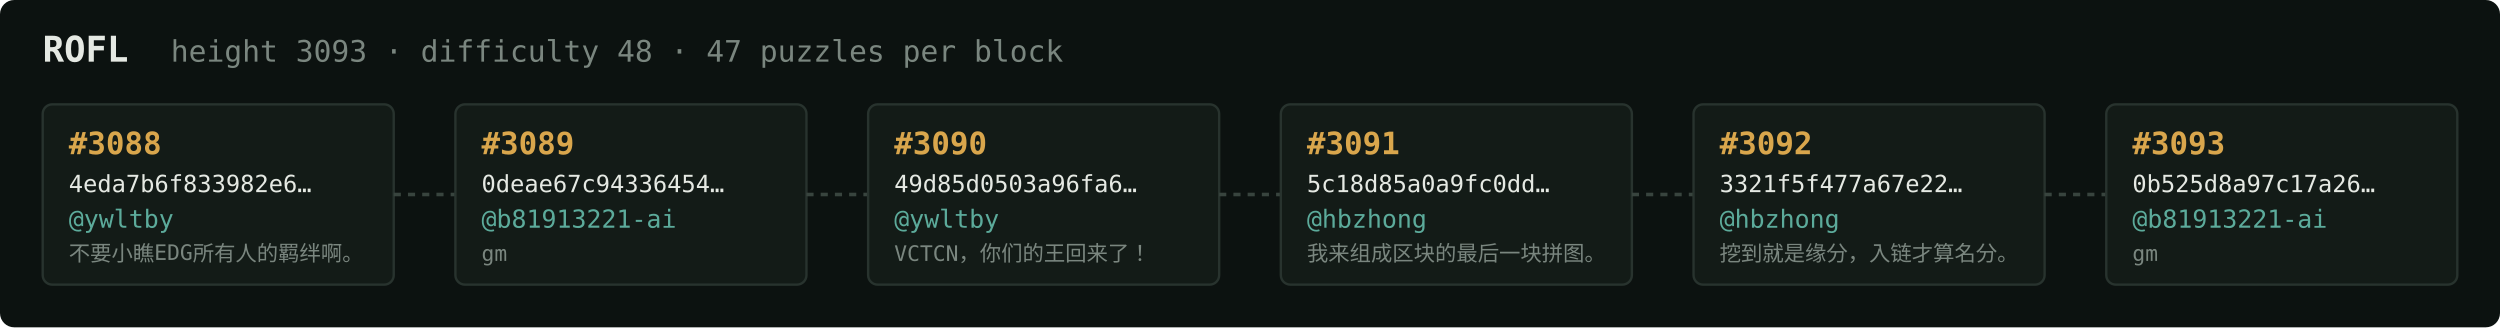
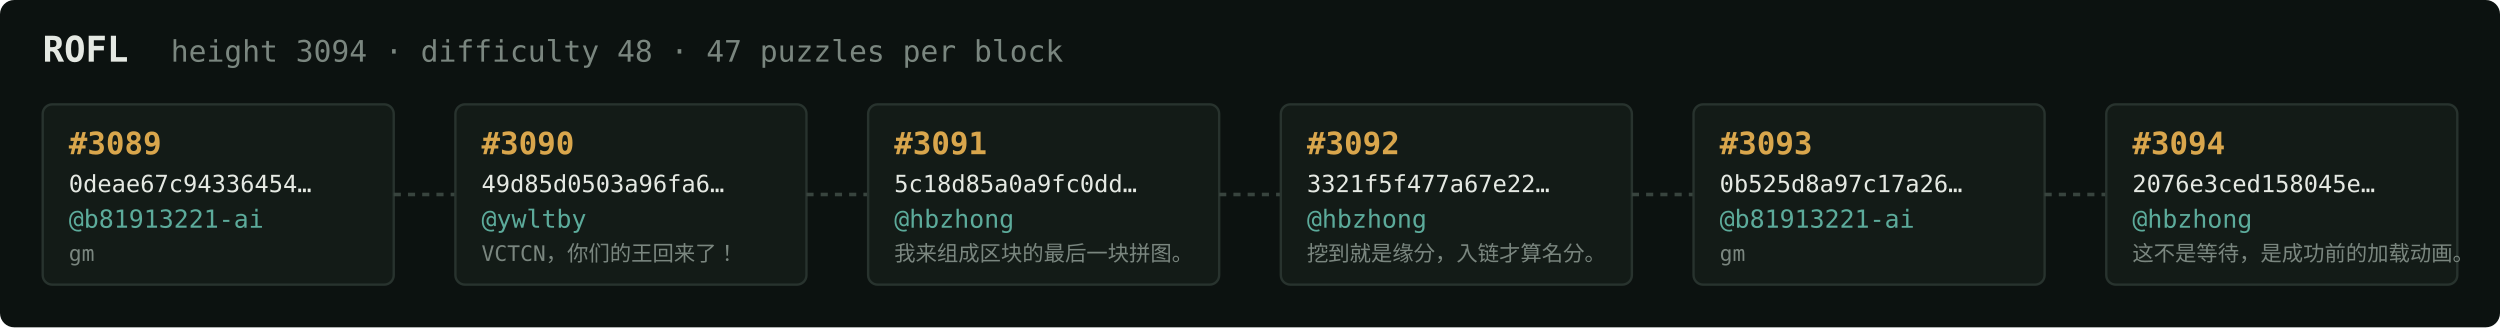
<svg xmlns="http://www.w3.org/2000/svg" width="1054" height="138" viewBox="0 0 1054 138" font-family="ui-monospace,SFMono-Regular,Menlo,monospace">
  <rect fill="#0c1210" width="1054" height="138" rx="6" />
  <text x="18" y="26" fill="#e5e9e3" font-size="15" font-weight="700">ROFL</text>
-   <text x="72" y="26" fill="#7a867f" font-size="12.5">height 3093 · difficulty 48 · 47 puzzles per block</text>
+   <text x="72" y="26" fill="#7a867f" font-size="12.5">height 3094 · difficulty 48 · 47 puzzles per block</text>
  <rect x="18" y="44" width="148" height="76" rx="4" fill="#131b17" stroke="#28332e" stroke-width="1" />
-   <text x="29" y="65" fill="#d9a64c" font-size="13" font-weight="700">#3088</text>
-   <text x="29" y="81" fill="#e5e9e3" font-size="10">4eda7b6f833982e6…</text>
-   <text x="29" y="96" fill="#5cab9b" font-size="10.5">@ywltby</text>
-   <text x="29" y="110" fill="#7a867f" font-size="9">不要小瞧EDG所有人的羁绊啊。</text>
+   <text x="29" y="65" fill="#d9a64c" font-size="13" font-weight="700">#3089</text>
+   <text x="29" y="81" fill="#e5e9e3" font-size="10">0deae67c94336454…</text>
+   <text x="29" y="96" fill="#5cab9b" font-size="10.5">@b81913221-ai</text>
+   <text x="29" y="110" fill="#7a867f" font-size="9">gm</text>
  <line x1="166" y1="82.0" x2="192" y2="82.0" stroke="#38443e" stroke-width="1.5" stroke-dasharray="3 3" />
  <rect x="192" y="44" width="148" height="76" rx="4" fill="#131b17" stroke="#28332e" stroke-width="1" />
-   <text x="203" y="65" fill="#d9a64c" font-size="13" font-weight="700">#3089</text>
-   <text x="203" y="81" fill="#e5e9e3" font-size="10">0deae67c94336454…</text>
-   <text x="203" y="96" fill="#5cab9b" font-size="10.5">@b81913221-ai</text>
-   <text x="203" y="110" fill="#7a867f" font-size="9">gm</text>
+   <text x="203" y="65" fill="#d9a64c" font-size="13" font-weight="700">#3090</text>
+   <text x="203" y="81" fill="#e5e9e3" font-size="10">49d85d0503a96fa6…</text>
+   <text x="203" y="96" fill="#5cab9b" font-size="10.5">@ywltby</text>
+   <text x="203" y="110" fill="#7a867f" font-size="9">VCTCN，你们的王回来了！</text>
  <line x1="340" y1="82.0" x2="366" y2="82.0" stroke="#38443e" stroke-width="1.5" stroke-dasharray="3 3" />
  <rect x="366" y="44" width="148" height="76" rx="4" fill="#131b17" stroke="#28332e" stroke-width="1" />
-   <text x="377" y="65" fill="#d9a64c" font-size="13" font-weight="700">#3090</text>
-   <text x="377" y="81" fill="#e5e9e3" font-size="10">49d85d0503a96fa6…</text>
-   <text x="377" y="96" fill="#5cab9b" font-size="10.5">@ywltby</text>
-   <text x="377" y="110" fill="#7a867f" font-size="9">VCTCN，你们的王回来了！</text>
+   <text x="377" y="65" fill="#d9a64c" font-size="13" font-weight="700">#3091</text>
+   <text x="377" y="81" fill="#e5e9e3" font-size="10">5c18d85a0a9fc0dd…</text>
+   <text x="377" y="96" fill="#5cab9b" font-size="10.5">@hbzhong</text>
+   <text x="377" y="110" fill="#7a867f" font-size="9">我来组成区块的最后一块拼图。</text>
  <line x1="514" y1="82.0" x2="540" y2="82.0" stroke="#38443e" stroke-width="1.5" stroke-dasharray="3 3" />
  <rect x="540" y="44" width="148" height="76" rx="4" fill="#131b17" stroke="#28332e" stroke-width="1" />
-   <text x="551" y="65" fill="#d9a64c" font-size="13" font-weight="700">#3091</text>
-   <text x="551" y="81" fill="#e5e9e3" font-size="10">5c18d85a0a9fc0dd…</text>
+   <text x="551" y="65" fill="#d9a64c" font-size="13" font-weight="700">#3092</text>
+   <text x="551" y="81" fill="#e5e9e3" font-size="10">3321f5f477a67e22…</text>
  <text x="551" y="96" fill="#5cab9b" font-size="10.5">@hbzhong</text>
-   <text x="551" y="110" fill="#7a867f" font-size="9">我来组成区块的最后一块拼图。</text>
+   <text x="551" y="110" fill="#7a867f" font-size="9">挖到就是缘分，入链才算名分。</text>
  <line x1="688" y1="82.0" x2="714" y2="82.0" stroke="#38443e" stroke-width="1.5" stroke-dasharray="3 3" />
  <rect x="714" y="44" width="148" height="76" rx="4" fill="#131b17" stroke="#28332e" stroke-width="1" />
-   <text x="725" y="65" fill="#d9a64c" font-size="13" font-weight="700">#3092</text>
-   <text x="725" y="81" fill="#e5e9e3" font-size="10">3321f5f477a67e22…</text>
-   <text x="725" y="96" fill="#5cab9b" font-size="10.5">@hbzhong</text>
-   <text x="725" y="110" fill="#7a867f" font-size="9">挖到就是缘分，入链才算名分。</text>
+   <text x="725" y="65" fill="#d9a64c" font-size="13" font-weight="700">#3093</text>
+   <text x="725" y="81" fill="#e5e9e3" font-size="10">0b525d8a97c17a26…</text>
+   <text x="725" y="96" fill="#5cab9b" font-size="10.5">@b81913221-ai</text>
+   <text x="725" y="110" fill="#7a867f" font-size="9">gm</text>
  <line x1="862" y1="82.0" x2="888" y2="82.0" stroke="#38443e" stroke-width="1.5" stroke-dasharray="3 3" />
  <rect x="888" y="44" width="148" height="76" rx="4" fill="#131b17" stroke="#28332e" stroke-width="1" />
-   <text x="899" y="65" fill="#d9a64c" font-size="13" font-weight="700">#3093</text>
-   <text x="899" y="81" fill="#e5e9e3" font-size="10">0b525d8a97c17a26…</text>
-   <text x="899" y="96" fill="#5cab9b" font-size="10.5">@b81913221-ai</text>
-   <text x="899" y="110" fill="#7a867f" font-size="9">gm</text>
+   <text x="899" y="65" fill="#d9a64c" font-size="13" font-weight="700">#3094</text>
+   <text x="899" y="81" fill="#e5e9e3" font-size="10">2076e3ced158045e…</text>
+   <text x="899" y="96" fill="#5cab9b" font-size="10.5">@hbzhong</text>
+   <text x="899" y="110" fill="#7a867f" font-size="9">这不是等待，是成功前的加载动画。</text>
</svg>
